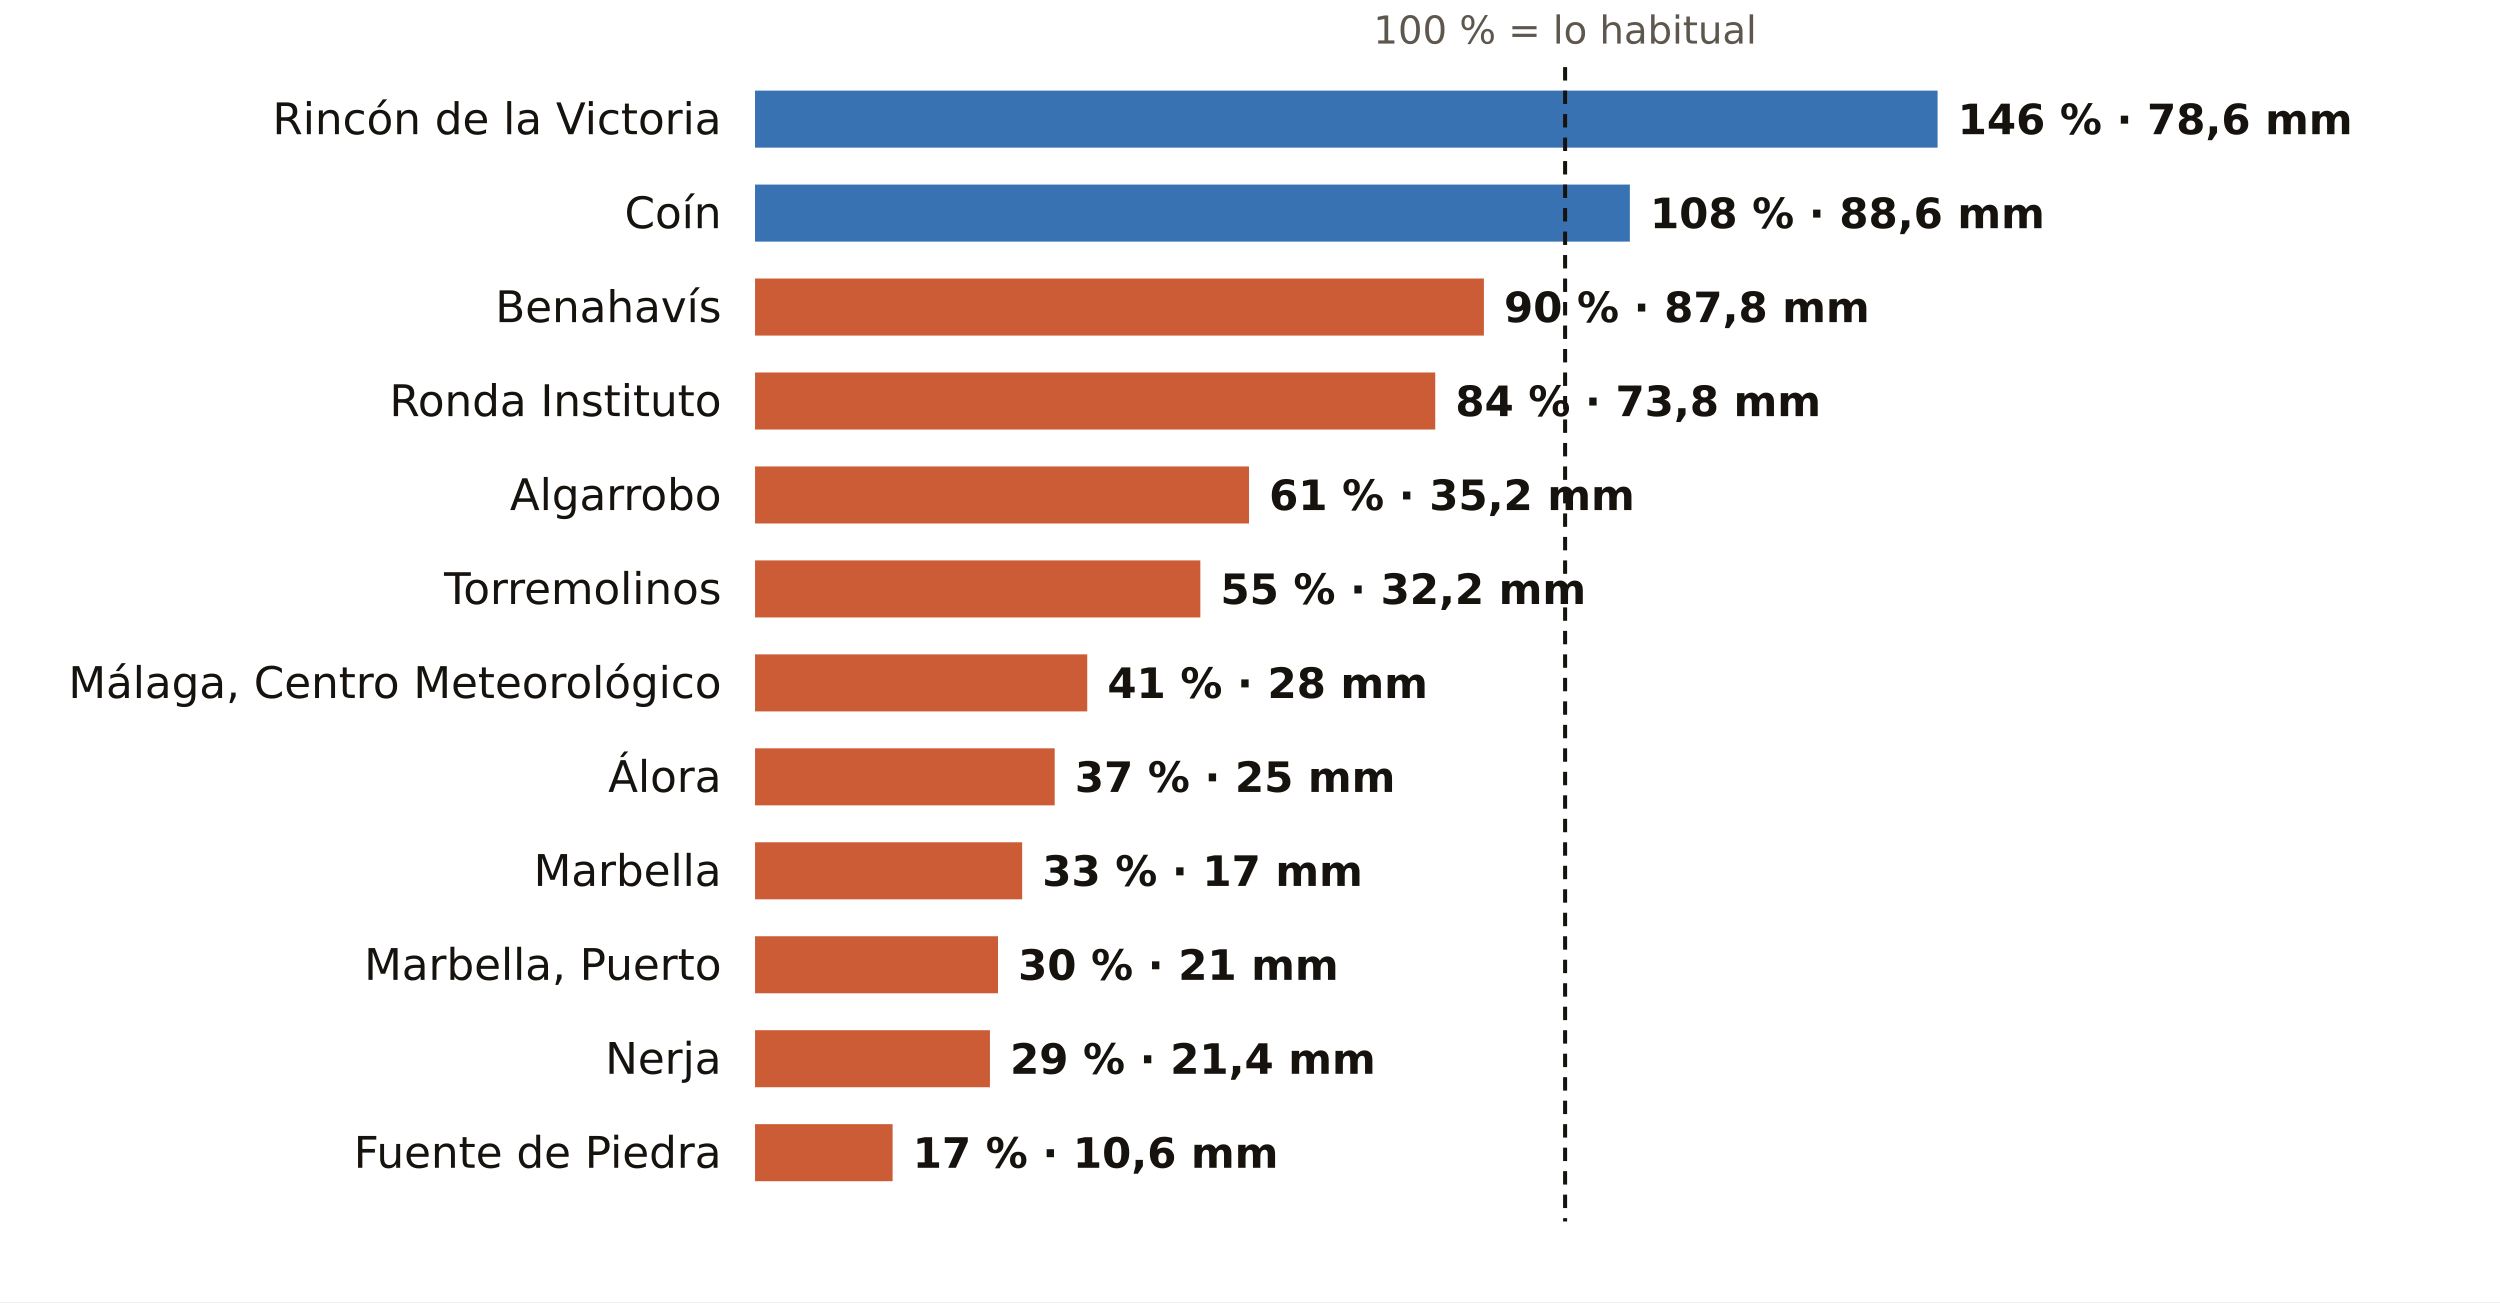
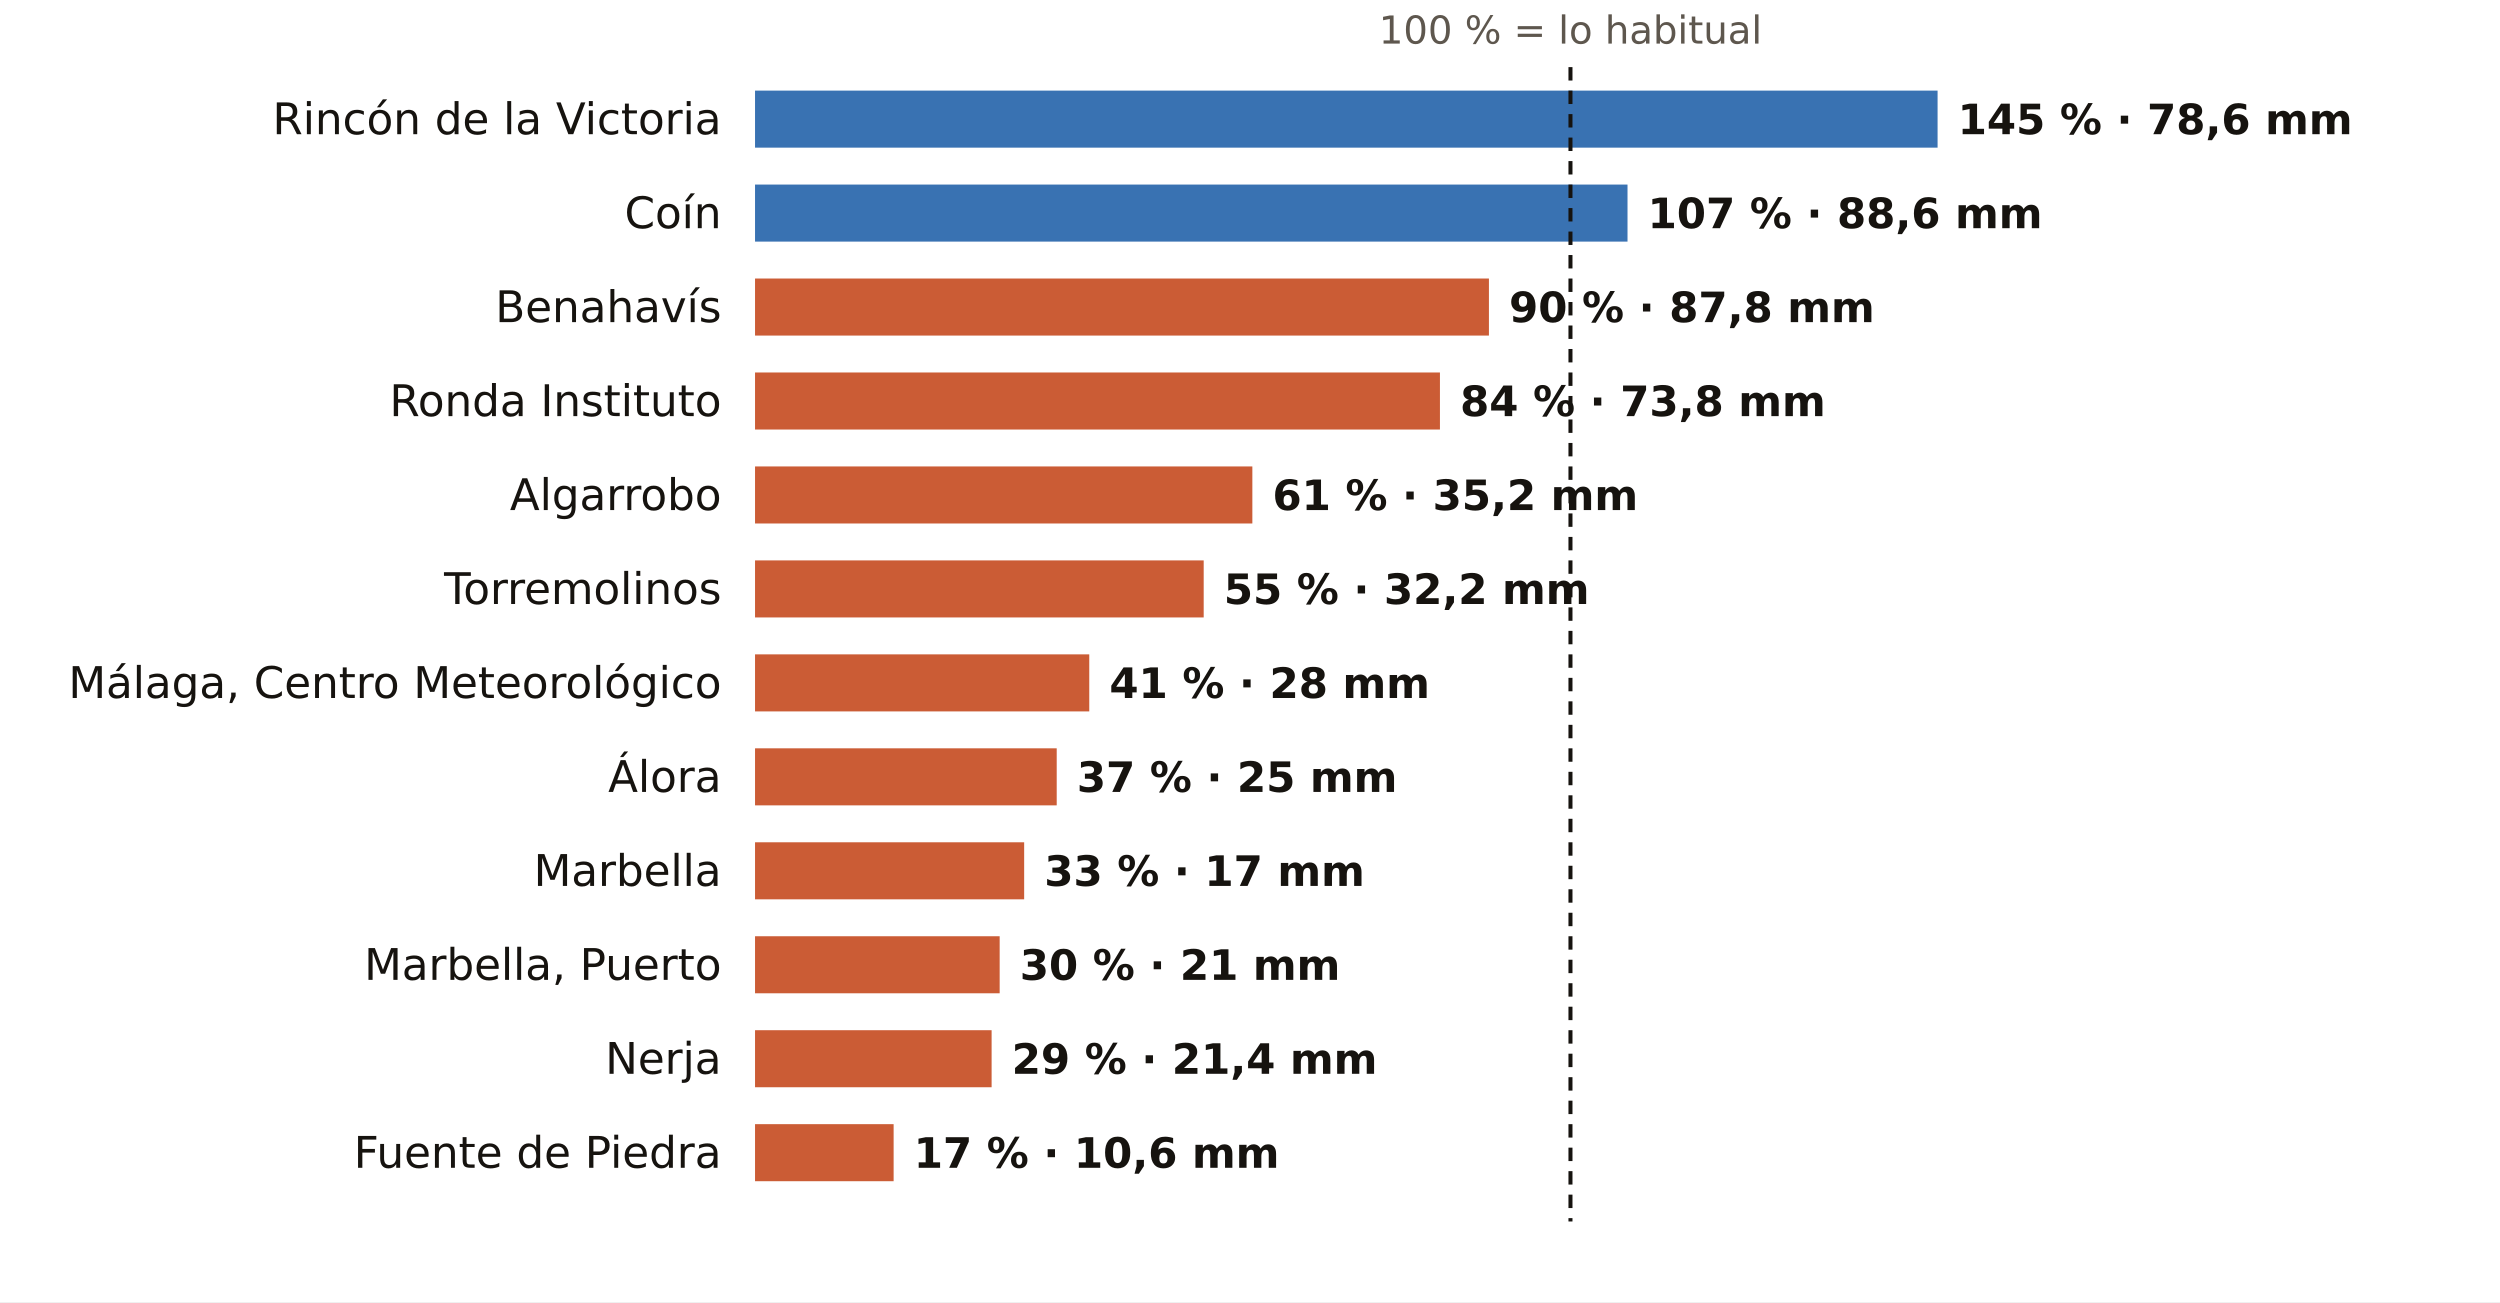
<svg xmlns="http://www.w3.org/2000/svg" viewBox="0 0 745 388" width="745" height="388" role="img" aria-label="El otoño en los pluviómetros de AEMET de Málaga: % de lo habitual">
  <rect width="745" height="388" fill="#FFFFFF" />
-   <text x="466.4" y="13.0" font-size="11.5" fill="#5E574E" text-anchor="middle" font-weight="400" font-family="Public Sans, DejaVu Sans, Arial, sans-serif">100 % = lo habitual</text>
+   <text x="468.0" y="13.0" font-size="11.5" fill="#5E574E" text-anchor="middle" font-weight="400" font-family="Public Sans, DejaVu Sans, Arial, sans-serif">100 % = lo habitual</text>
  <text x="215.0" y="40.0" font-size="13" fill="#16130F" text-anchor="end" font-weight="500" font-family="Public Sans, DejaVu Sans, Arial, sans-serif">Rincón de la Victoria</text>
  <rect x="225" y="27" width="352.4" height="17" fill="#1F5FA8" opacity="0.88" />
-   <text x="583.4" y="40.0" font-size="12.5" fill="#16130F" text-anchor="start" font-weight="600" font-family="Public Sans, DejaVu Sans, Arial, sans-serif">146 % · 78,6 mm</text>
+   <text x="583.4" y="40.0" font-size="12.5" fill="#16130F" text-anchor="start" font-weight="600" font-family="Public Sans, DejaVu Sans, Arial, sans-serif">145 % · 78,6 mm</text>
  <text x="215.0" y="68.0" font-size="13" fill="#16130F" text-anchor="end" font-weight="500" font-family="Public Sans, DejaVu Sans, Arial, sans-serif">Coín</text>
-   <rect x="225" y="55" width="260.7" height="17" fill="#1F5FA8" opacity="0.88" />
-   <text x="491.7" y="68.0" font-size="12.5" fill="#16130F" text-anchor="start" font-weight="600" font-family="Public Sans, DejaVu Sans, Arial, sans-serif">108 % · 88,6 mm</text>
+   <rect x="225" y="55" width="260.0" height="17" fill="#1F5FA8" opacity="0.88" />
+   <text x="491.0" y="68.0" font-size="12.5" fill="#16130F" text-anchor="start" font-weight="600" font-family="Public Sans, DejaVu Sans, Arial, sans-serif">107 % · 88,6 mm</text>
  <text x="215.0" y="96.0" font-size="13" fill="#16130F" text-anchor="end" font-weight="500" font-family="Public Sans, DejaVu Sans, Arial, sans-serif">Benahavís</text>
-   <rect x="225" y="83" width="217.2" height="17" fill="#C4461A" opacity="0.88" />
-   <text x="448.2" y="96.0" font-size="12.5" fill="#16130F" text-anchor="start" font-weight="600" font-family="Public Sans, DejaVu Sans, Arial, sans-serif">90 % · 87,8 mm</text>
+   <rect x="225" y="83" width="218.7" height="17" fill="#C4461A" opacity="0.88" />
+   <text x="449.7" y="96.0" font-size="12.5" fill="#16130F" text-anchor="start" font-weight="600" font-family="Public Sans, DejaVu Sans, Arial, sans-serif">90 % · 87,8 mm</text>
  <text x="215.0" y="124.0" font-size="13" fill="#16130F" text-anchor="end" font-weight="500" font-family="Public Sans, DejaVu Sans, Arial, sans-serif">Ronda Instituto</text>
-   <rect x="225" y="111" width="202.7" height="17" fill="#C4461A" opacity="0.88" />
-   <text x="433.7" y="124.0" font-size="12.5" fill="#16130F" text-anchor="start" font-weight="600" font-family="Public Sans, DejaVu Sans, Arial, sans-serif">84 % · 73,8 mm</text>
+   <rect x="225" y="111" width="204.1" height="17" fill="#C4461A" opacity="0.88" />
+   <text x="435.1" y="124.0" font-size="12.5" fill="#16130F" text-anchor="start" font-weight="600" font-family="Public Sans, DejaVu Sans, Arial, sans-serif">84 % · 73,8 mm</text>
  <text x="215.0" y="152.0" font-size="13" fill="#16130F" text-anchor="end" font-weight="500" font-family="Public Sans, DejaVu Sans, Arial, sans-serif">Algarrobo</text>
-   <rect x="225" y="139" width="147.2" height="17" fill="#C4461A" opacity="0.88" />
-   <text x="378.2" y="152.0" font-size="12.5" fill="#16130F" text-anchor="start" font-weight="600" font-family="Public Sans, DejaVu Sans, Arial, sans-serif">61 % · 35,2 mm</text>
+   <rect x="225" y="139" width="148.2" height="17" fill="#C4461A" opacity="0.88" />
+   <text x="379.2" y="152.0" font-size="12.5" fill="#16130F" text-anchor="start" font-weight="600" font-family="Public Sans, DejaVu Sans, Arial, sans-serif">61 % · 35,2 mm</text>
  <text x="215.0" y="180.0" font-size="13" fill="#16130F" text-anchor="end" font-weight="500" font-family="Public Sans, DejaVu Sans, Arial, sans-serif">Torremolinos</text>
-   <rect x="225" y="167" width="132.7" height="17" fill="#C4461A" opacity="0.88" />
-   <text x="363.7" y="180.0" font-size="12.5" fill="#16130F" text-anchor="start" font-weight="600" font-family="Public Sans, DejaVu Sans, Arial, sans-serif">55 % · 32,2 mm</text>
+   <rect x="225" y="167" width="133.7" height="17" fill="#C4461A" opacity="0.88" />
+   <text x="364.7" y="180.0" font-size="12.5" fill="#16130F" text-anchor="start" font-weight="600" font-family="Public Sans, DejaVu Sans, Arial, sans-serif">55 % · 32,2 mm</text>
  <text x="215.0" y="208.0" font-size="13" fill="#16130F" text-anchor="end" font-weight="500" font-family="Public Sans, DejaVu Sans, Arial, sans-serif">Málaga, Centro Meteorológico</text>
-   <rect x="225" y="195" width="99.0" height="17" fill="#C4461A" opacity="0.88" />
-   <text x="330.0" y="208.0" font-size="12.5" fill="#16130F" text-anchor="start" font-weight="600" font-family="Public Sans, DejaVu Sans, Arial, sans-serif">41 % · 28 mm</text>
+   <rect x="225" y="195" width="99.6" height="17" fill="#C4461A" opacity="0.88" />
+   <text x="330.6" y="208.0" font-size="12.5" fill="#16130F" text-anchor="start" font-weight="600" font-family="Public Sans, DejaVu Sans, Arial, sans-serif">41 % · 28 mm</text>
  <text x="215.0" y="236.0" font-size="13" fill="#16130F" text-anchor="end" font-weight="500" font-family="Public Sans, DejaVu Sans, Arial, sans-serif">Álora</text>
-   <rect x="225" y="223" width="89.3" height="17" fill="#C4461A" opacity="0.88" />
-   <text x="320.3" y="236.0" font-size="12.5" fill="#16130F" text-anchor="start" font-weight="600" font-family="Public Sans, DejaVu Sans, Arial, sans-serif">37 % · 25 mm</text>
+   <rect x="225" y="223" width="89.9" height="17" fill="#C4461A" opacity="0.88" />
+   <text x="320.9" y="236.0" font-size="12.5" fill="#16130F" text-anchor="start" font-weight="600" font-family="Public Sans, DejaVu Sans, Arial, sans-serif">37 % · 25 mm</text>
  <text x="215.0" y="264.0" font-size="13" fill="#16130F" text-anchor="end" font-weight="500" font-family="Public Sans, DejaVu Sans, Arial, sans-serif">Marbella</text>
-   <rect x="225" y="251" width="79.6" height="17" fill="#C4461A" opacity="0.88" />
-   <text x="310.6" y="264.0" font-size="12.5" fill="#16130F" text-anchor="start" font-weight="600" font-family="Public Sans, DejaVu Sans, Arial, sans-serif">33 % · 17 mm</text>
+   <rect x="225" y="251" width="80.2" height="17" fill="#C4461A" opacity="0.88" />
+   <text x="311.2" y="264.0" font-size="12.5" fill="#16130F" text-anchor="start" font-weight="600" font-family="Public Sans, DejaVu Sans, Arial, sans-serif">33 % · 17 mm</text>
  <text x="215.0" y="292.0" font-size="13" fill="#16130F" text-anchor="end" font-weight="500" font-family="Public Sans, DejaVu Sans, Arial, sans-serif">Marbella, Puerto</text>
-   <rect x="225" y="279" width="72.4" height="17" fill="#C4461A" opacity="0.88" />
-   <text x="303.4" y="292.0" font-size="12.5" fill="#16130F" text-anchor="start" font-weight="600" font-family="Public Sans, DejaVu Sans, Arial, sans-serif">30 % · 21 mm</text>
+   <rect x="225" y="279" width="72.9" height="17" fill="#C4461A" opacity="0.88" />
+   <text x="303.9" y="292.0" font-size="12.5" fill="#16130F" text-anchor="start" font-weight="600" font-family="Public Sans, DejaVu Sans, Arial, sans-serif">30 % · 21 mm</text>
  <text x="215.0" y="320.0" font-size="13" fill="#16130F" text-anchor="end" font-weight="500" font-family="Public Sans, DejaVu Sans, Arial, sans-serif">Nerja</text>
-   <rect x="225" y="307" width="70.0" height="17" fill="#C4461A" opacity="0.88" />
-   <text x="301.0" y="320.0" font-size="12.5" fill="#16130F" text-anchor="start" font-weight="600" font-family="Public Sans, DejaVu Sans, Arial, sans-serif">29 % · 21,4 mm</text>
+   <rect x="225" y="307" width="70.5" height="17" fill="#C4461A" opacity="0.88" />
+   <text x="301.5" y="320.0" font-size="12.5" fill="#16130F" text-anchor="start" font-weight="600" font-family="Public Sans, DejaVu Sans, Arial, sans-serif">29 % · 21,4 mm</text>
  <text x="215.0" y="348.0" font-size="13" fill="#16130F" text-anchor="end" font-weight="500" font-family="Public Sans, DejaVu Sans, Arial, sans-serif">Fuente de Piedra</text>
-   <rect x="225" y="335" width="41.0" height="17" fill="#C4461A" opacity="0.88" />
-   <text x="272.0" y="348.0" font-size="12.5" fill="#16130F" text-anchor="start" font-weight="600" font-family="Public Sans, DejaVu Sans, Arial, sans-serif">17 % · 10,6 mm</text>
-   <line x1="466.4" x2="466.4" y1="20" y2="364" stroke="#16130F" stroke-width="1.2" stroke-dasharray="4 3" />
+   <rect x="225" y="335" width="41.3" height="17" fill="#C4461A" opacity="0.88" />
+   <text x="272.3" y="348.0" font-size="12.5" fill="#16130F" text-anchor="start" font-weight="600" font-family="Public Sans, DejaVu Sans, Arial, sans-serif">17 % · 10,6 mm</text>
+   <line x1="468.0" x2="468.0" y1="20" y2="364" stroke="#16130F" stroke-width="1.2" stroke-dasharray="4 3" />
</svg>
